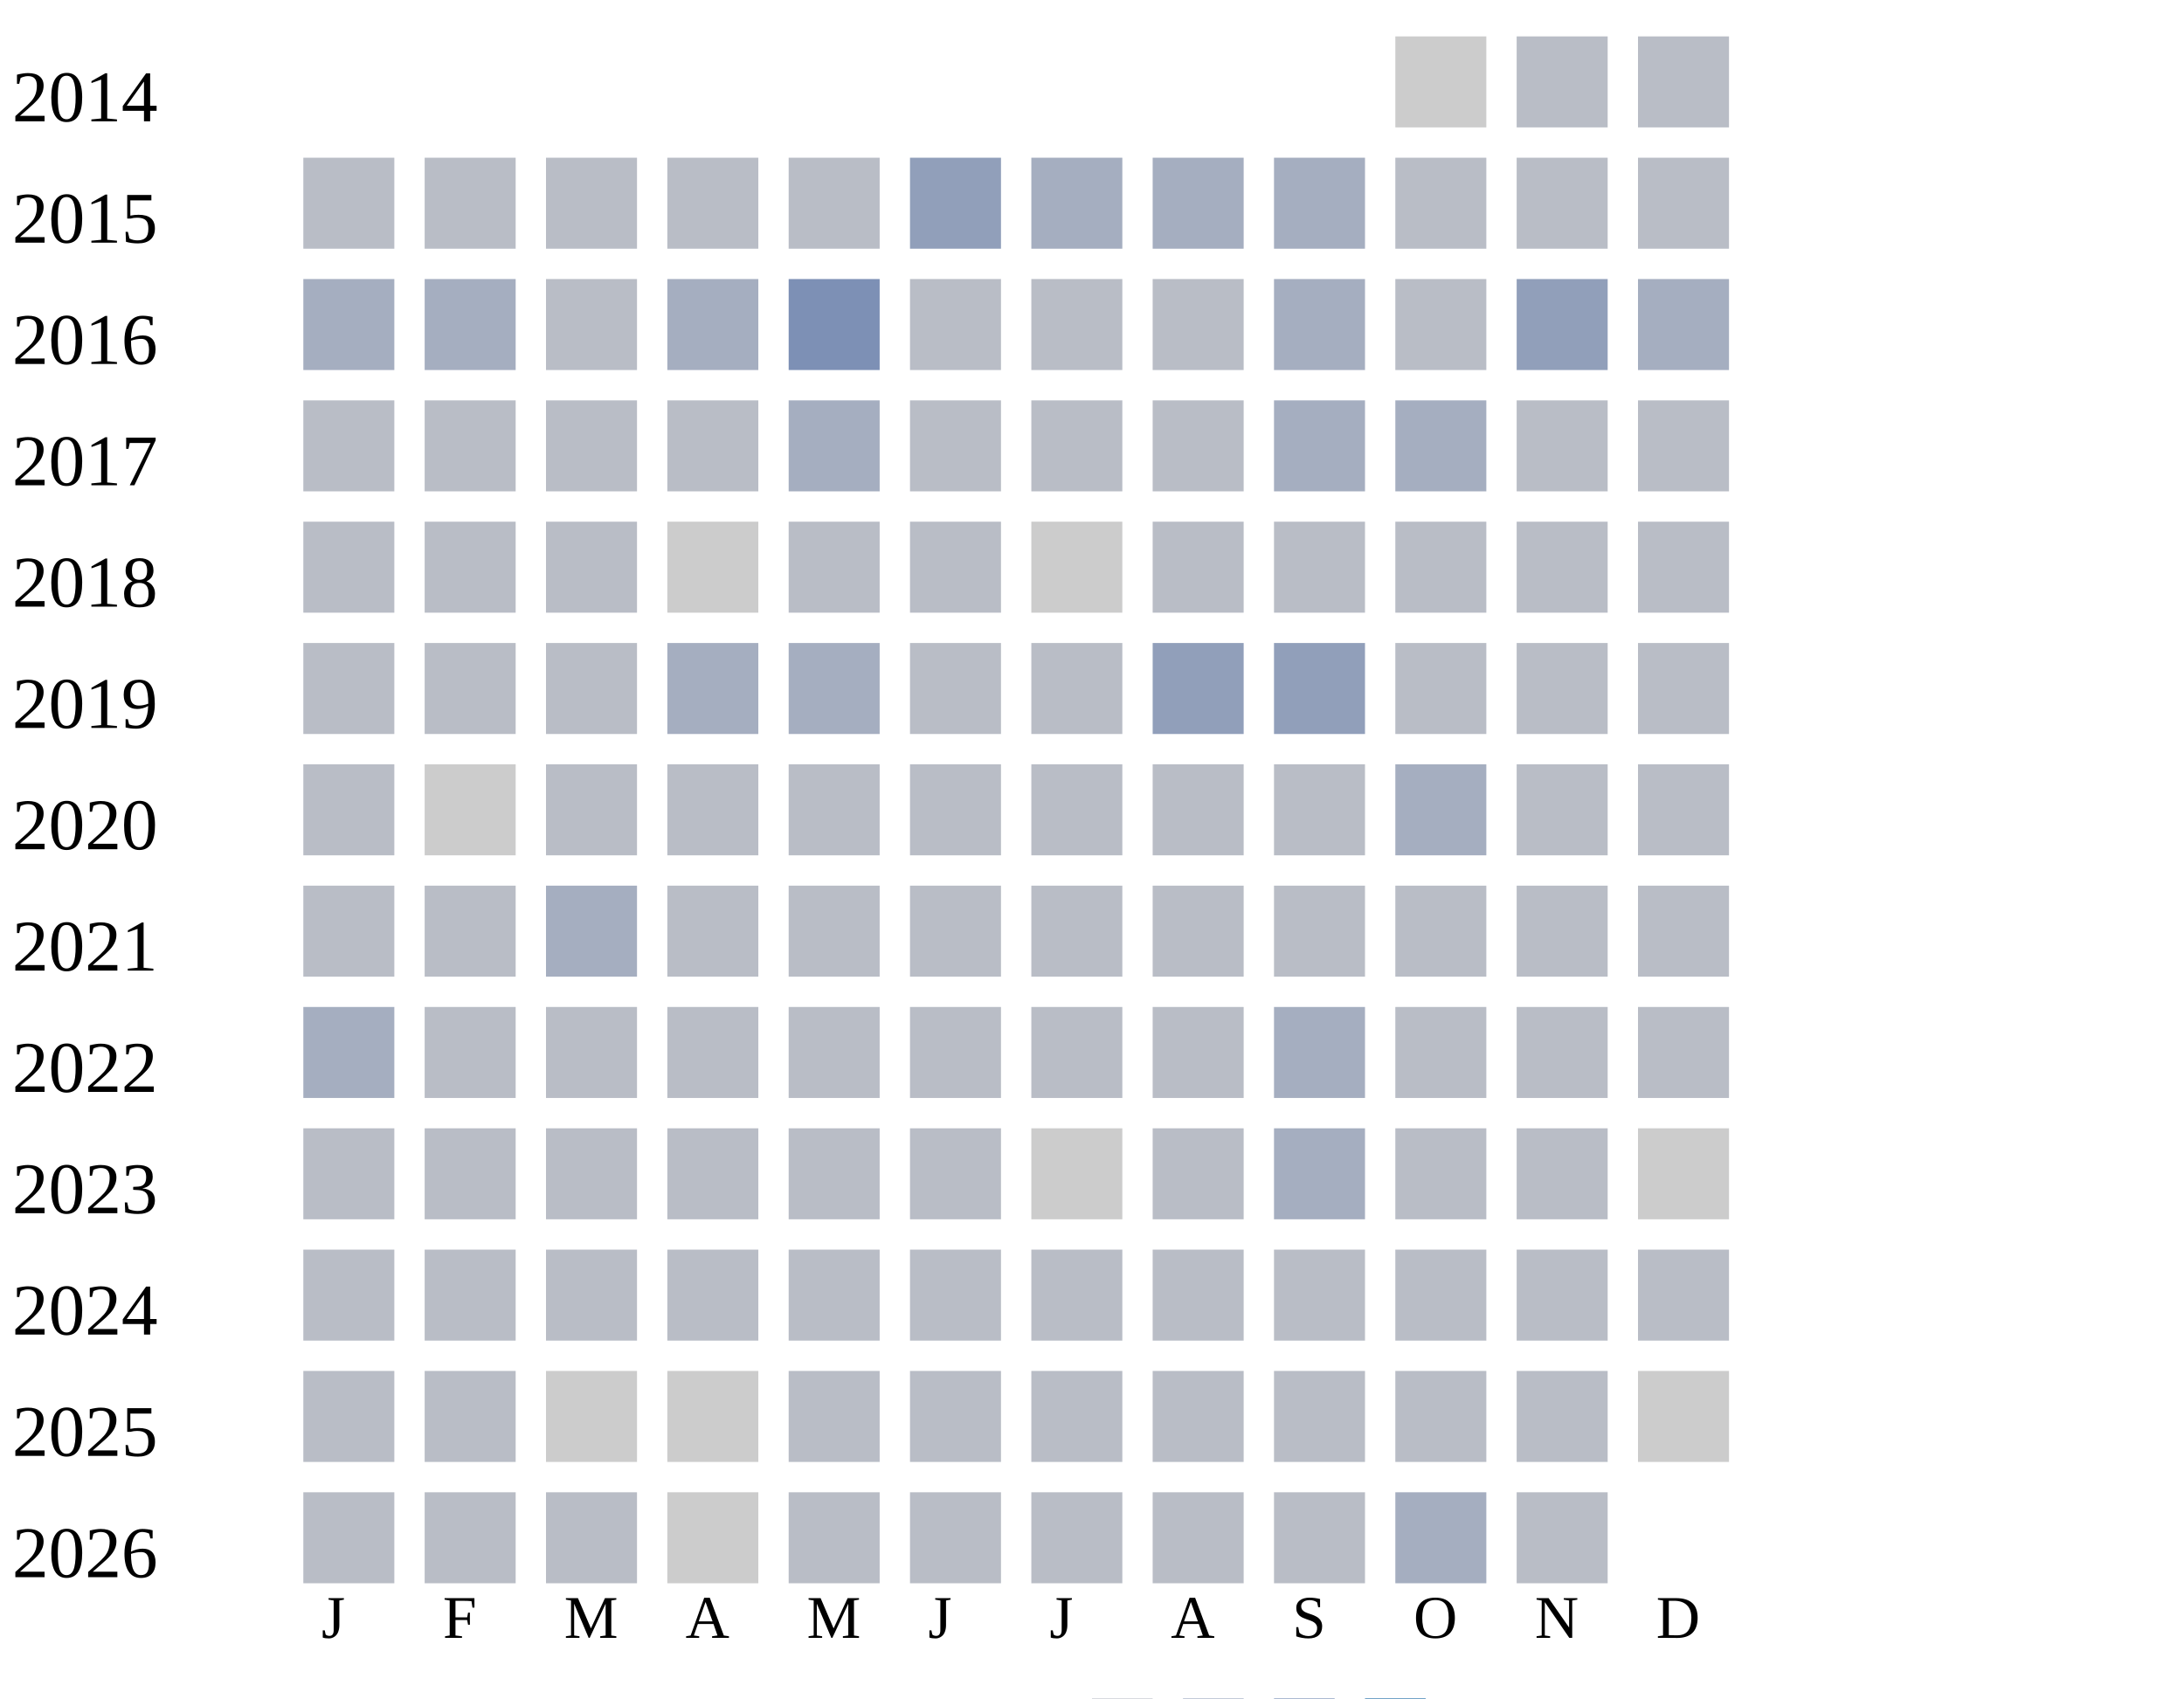
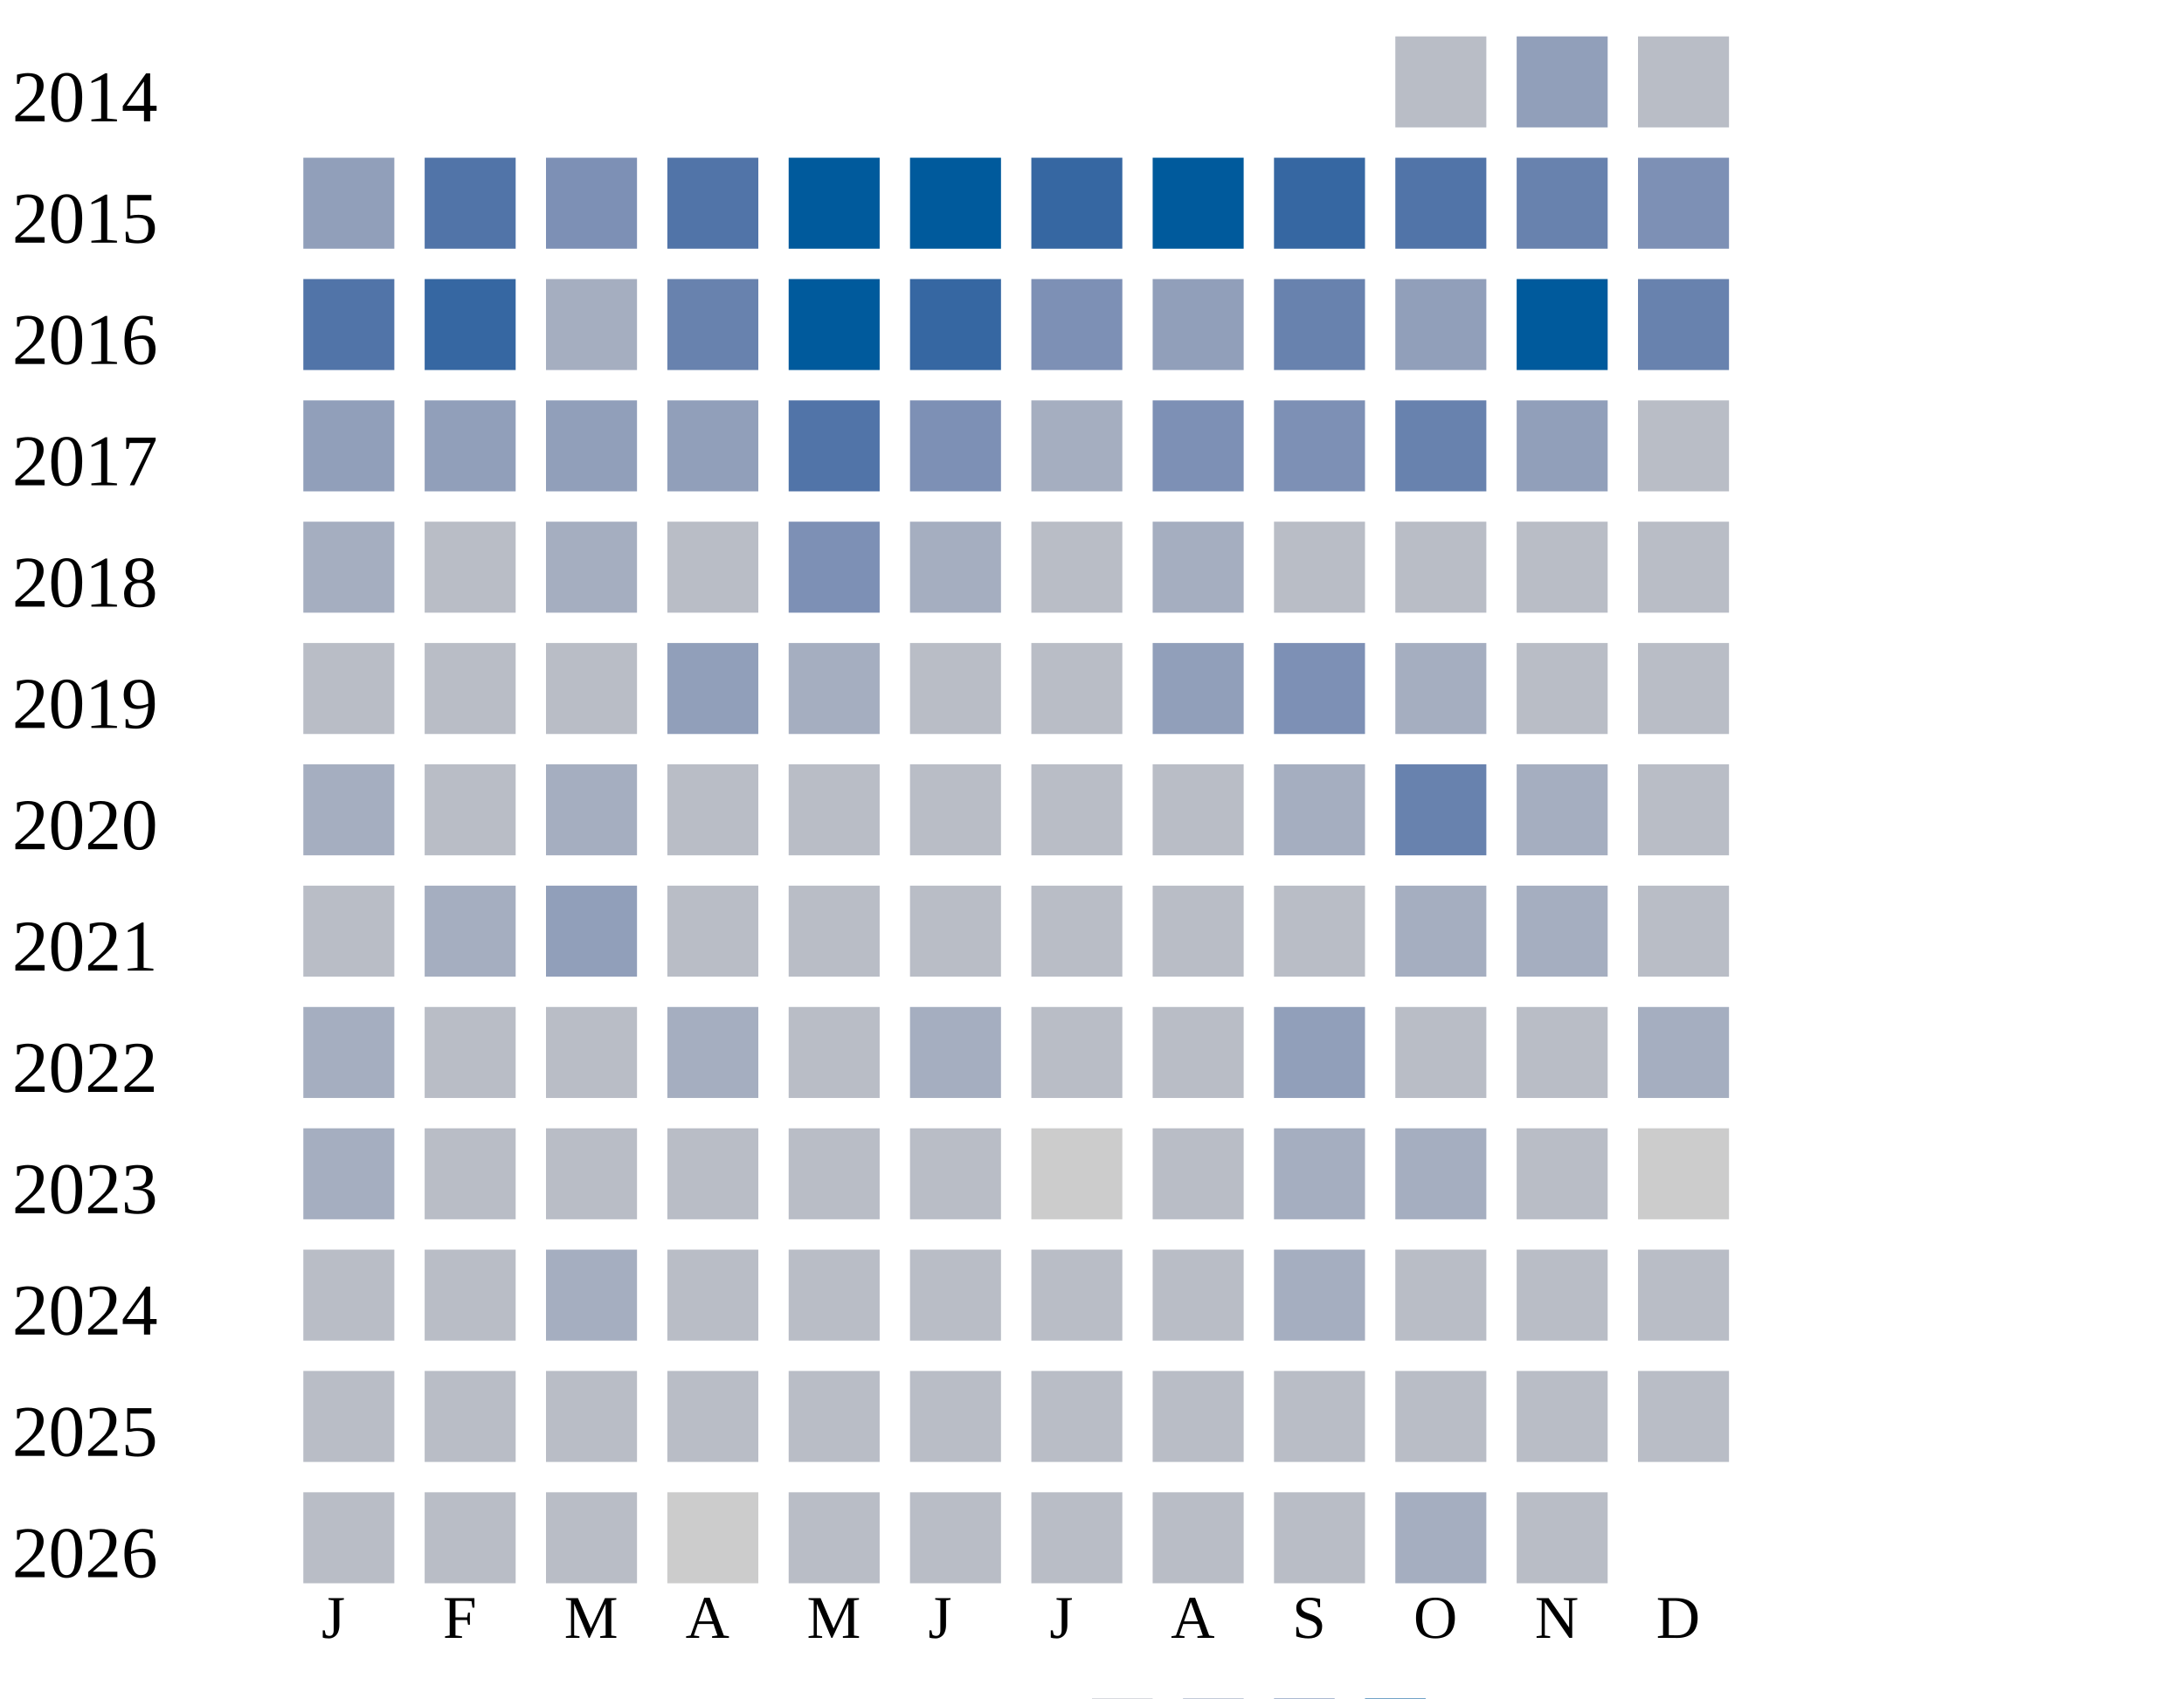
<svg xmlns="http://www.w3.org/2000/svg" width="360" height="280">
  <g transform="translate(0 0)">
    <text x="2" y="20">2014</text>
-     <rect x="230" y="6" width="15" height="15" fill="#cccccc" />
-     <rect x="250" y="6" width="15" height="15" fill="#b9bdc6" />
+     <rect x="230" y="6" width="15" height="15" fill="#b9bdc6" />
+     <rect x="250" y="6" width="15" height="15" fill="#919fba" />
    <rect x="270" y="6" width="15" height="15" fill="#b9bdc6" />
  </g>
  <g transform="translate(0 20)">
    <text x="2" y="20">2015</text>
-     <rect x="50" y="6" width="15" height="15" fill="#b9bdc6" />
-     <rect x="70" y="6" width="15" height="15" fill="#b9bdc6" />
-     <rect x="90" y="6" width="15" height="15" fill="#b9bdc6" />
-     <rect x="110" y="6" width="15" height="15" fill="#b9bdc6" />
-     <rect x="130" y="6" width="15" height="15" fill="#b9bdc6" />
-     <rect x="150" y="6" width="15" height="15" fill="#919fba" />
-     <rect x="170" y="6" width="15" height="15" fill="#a5aec0" />
-     <rect x="190" y="6" width="15" height="15" fill="#a5aec0" />
-     <rect x="210" y="6" width="15" height="15" fill="#a5aec0" />
-     <rect x="230" y="6" width="15" height="15" fill="#b9bdc6" />
-     <rect x="250" y="6" width="15" height="15" fill="#b9bdc6" />
-     <rect x="270" y="6" width="15" height="15" fill="#b9bdc6" />
+     <rect x="50" y="6" width="15" height="15" fill="#919fba" />
+     <rect x="70" y="6" width="15" height="15" fill="#5174a8" />
+     <rect x="90" y="6" width="15" height="15" fill="#7d90b5" />
+     <rect x="110" y="6" width="15" height="15" fill="#5174a8" />
+     <rect x="130" y="6" width="15" height="15" fill="#005a9c" />
+     <rect x="150" y="6" width="15" height="15" fill="#005a9c" />
+     <rect x="170" y="6" width="15" height="15" fill="#3667a2" />
+     <rect x="190" y="6" width="15" height="15" fill="#005a9c" />
+     <rect x="210" y="6" width="15" height="15" fill="#3667a2" />
+     <rect x="230" y="6" width="15" height="15" fill="#5174a8" />
+     <rect x="250" y="6" width="15" height="15" fill="#6882ae" />
+     <rect x="270" y="6" width="15" height="15" fill="#7d90b5" />
  </g>
  <g transform="translate(0 40)">
    <text x="2" y="20">2016</text>
-     <rect x="50" y="6" width="15" height="15" fill="#a5aec0" />
-     <rect x="70" y="6" width="15" height="15" fill="#a5aec0" />
-     <rect x="90" y="6" width="15" height="15" fill="#b9bdc6" />
-     <rect x="110" y="6" width="15" height="15" fill="#a5aec0" />
-     <rect x="130" y="6" width="15" height="15" fill="#7d90b5" />
-     <rect x="150" y="6" width="15" height="15" fill="#b9bdc6" />
-     <rect x="170" y="6" width="15" height="15" fill="#b9bdc6" />
-     <rect x="190" y="6" width="15" height="15" fill="#b9bdc6" />
-     <rect x="210" y="6" width="15" height="15" fill="#a5aec0" />
-     <rect x="230" y="6" width="15" height="15" fill="#b9bdc6" />
-     <rect x="250" y="6" width="15" height="15" fill="#919fba" />
-     <rect x="270" y="6" width="15" height="15" fill="#a5aec0" />
+     <rect x="50" y="6" width="15" height="15" fill="#5174a8" />
+     <rect x="70" y="6" width="15" height="15" fill="#3667a2" />
+     <rect x="90" y="6" width="15" height="15" fill="#a5aec0" />
+     <rect x="110" y="6" width="15" height="15" fill="#6882ae" />
+     <rect x="130" y="6" width="15" height="15" fill="#005a9c" />
+     <rect x="150" y="6" width="15" height="15" fill="#3667a2" />
+     <rect x="170" y="6" width="15" height="15" fill="#7d90b5" />
+     <rect x="190" y="6" width="15" height="15" fill="#919fba" />
+     <rect x="210" y="6" width="15" height="15" fill="#6882ae" />
+     <rect x="230" y="6" width="15" height="15" fill="#919fba" />
+     <rect x="250" y="6" width="15" height="15" fill="#005a9c" />
+     <rect x="270" y="6" width="15" height="15" fill="#6882ae" />
  </g>
  <g transform="translate(0 60)">
    <text x="2" y="20">2017</text>
-     <rect x="50" y="6" width="15" height="15" fill="#b9bdc6" />
-     <rect x="70" y="6" width="15" height="15" fill="#b9bdc6" />
-     <rect x="90" y="6" width="15" height="15" fill="#b9bdc6" />
-     <rect x="110" y="6" width="15" height="15" fill="#b9bdc6" />
-     <rect x="130" y="6" width="15" height="15" fill="#a5aec0" />
-     <rect x="150" y="6" width="15" height="15" fill="#b9bdc6" />
-     <rect x="170" y="6" width="15" height="15" fill="#b9bdc6" />
-     <rect x="190" y="6" width="15" height="15" fill="#b9bdc6" />
-     <rect x="210" y="6" width="15" height="15" fill="#a5aec0" />
-     <rect x="230" y="6" width="15" height="15" fill="#a5aec0" />
-     <rect x="250" y="6" width="15" height="15" fill="#b9bdc6" />
+     <rect x="50" y="6" width="15" height="15" fill="#919fba" />
+     <rect x="70" y="6" width="15" height="15" fill="#919fba" />
+     <rect x="90" y="6" width="15" height="15" fill="#919fba" />
+     <rect x="110" y="6" width="15" height="15" fill="#919fba" />
+     <rect x="130" y="6" width="15" height="15" fill="#5174a8" />
+     <rect x="150" y="6" width="15" height="15" fill="#7d90b5" />
+     <rect x="170" y="6" width="15" height="15" fill="#a5aec0" />
+     <rect x="190" y="6" width="15" height="15" fill="#7d90b5" />
+     <rect x="210" y="6" width="15" height="15" fill="#7d90b5" />
+     <rect x="230" y="6" width="15" height="15" fill="#6882ae" />
+     <rect x="250" y="6" width="15" height="15" fill="#919fba" />
    <rect x="270" y="6" width="15" height="15" fill="#b9bdc6" />
  </g>
  <g transform="translate(0 80)">
    <text x="2" y="20">2018</text>
-     <rect x="50" y="6" width="15" height="15" fill="#b9bdc6" />
-     <rect x="70" y="6" width="15" height="15" fill="#b9bdc6" />
-     <rect x="90" y="6" width="15" height="15" fill="#b9bdc6" />
-     <rect x="110" y="6" width="15" height="15" fill="#cccccc" />
-     <rect x="130" y="6" width="15" height="15" fill="#b9bdc6" />
-     <rect x="150" y="6" width="15" height="15" fill="#b9bdc6" />
-     <rect x="170" y="6" width="15" height="15" fill="#cccccc" />
-     <rect x="190" y="6" width="15" height="15" fill="#b9bdc6" />
+     <rect x="50" y="6" width="15" height="15" fill="#a5aec0" />
+     <rect x="70" y="6" width="15" height="15" fill="#b9bdc6" />
+     <rect x="90" y="6" width="15" height="15" fill="#a5aec0" />
+     <rect x="110" y="6" width="15" height="15" fill="#b9bdc6" />
+     <rect x="130" y="6" width="15" height="15" fill="#7d90b5" />
+     <rect x="150" y="6" width="15" height="15" fill="#a5aec0" />
+     <rect x="170" y="6" width="15" height="15" fill="#b9bdc6" />
+     <rect x="190" y="6" width="15" height="15" fill="#a5aec0" />
    <rect x="210" y="6" width="15" height="15" fill="#b9bdc6" />
    <rect x="230" y="6" width="15" height="15" fill="#b9bdc6" />
    <rect x="250" y="6" width="15" height="15" fill="#b9bdc6" />
    <rect x="270" y="6" width="15" height="15" fill="#b9bdc6" />
  </g>
  <g transform="translate(0 100)">
    <text x="2" y="20">2019</text>
    <rect x="50" y="6" width="15" height="15" fill="#b9bdc6" />
    <rect x="70" y="6" width="15" height="15" fill="#b9bdc6" />
    <rect x="90" y="6" width="15" height="15" fill="#b9bdc6" />
-     <rect x="110" y="6" width="15" height="15" fill="#a5aec0" />
+     <rect x="110" y="6" width="15" height="15" fill="#919fba" />
    <rect x="130" y="6" width="15" height="15" fill="#a5aec0" />
    <rect x="150" y="6" width="15" height="15" fill="#b9bdc6" />
    <rect x="170" y="6" width="15" height="15" fill="#b9bdc6" />
    <rect x="190" y="6" width="15" height="15" fill="#919fba" />
-     <rect x="210" y="6" width="15" height="15" fill="#919fba" />
-     <rect x="230" y="6" width="15" height="15" fill="#b9bdc6" />
+     <rect x="210" y="6" width="15" height="15" fill="#7d90b5" />
+     <rect x="230" y="6" width="15" height="15" fill="#a5aec0" />
    <rect x="250" y="6" width="15" height="15" fill="#b9bdc6" />
    <rect x="270" y="6" width="15" height="15" fill="#b9bdc6" />
  </g>
  <g transform="translate(0 120)">
    <text x="2" y="20">2020</text>
-     <rect x="50" y="6" width="15" height="15" fill="#b9bdc6" />
-     <rect x="70" y="6" width="15" height="15" fill="#cccccc" />
-     <rect x="90" y="6" width="15" height="15" fill="#b9bdc6" />
-     <rect x="110" y="6" width="15" height="15" fill="#b9bdc6" />
-     <rect x="130" y="6" width="15" height="15" fill="#b9bdc6" />
-     <rect x="150" y="6" width="15" height="15" fill="#b9bdc6" />
-     <rect x="170" y="6" width="15" height="15" fill="#b9bdc6" />
-     <rect x="190" y="6" width="15" height="15" fill="#b9bdc6" />
-     <rect x="210" y="6" width="15" height="15" fill="#b9bdc6" />
-     <rect x="230" y="6" width="15" height="15" fill="#a5aec0" />
-     <rect x="250" y="6" width="15" height="15" fill="#b9bdc6" />
+     <rect x="50" y="6" width="15" height="15" fill="#a5aec0" />
+     <rect x="70" y="6" width="15" height="15" fill="#b9bdc6" />
+     <rect x="90" y="6" width="15" height="15" fill="#a5aec0" />
+     <rect x="110" y="6" width="15" height="15" fill="#b9bdc6" />
+     <rect x="130" y="6" width="15" height="15" fill="#b9bdc6" />
+     <rect x="150" y="6" width="15" height="15" fill="#b9bdc6" />
+     <rect x="170" y="6" width="15" height="15" fill="#b9bdc6" />
+     <rect x="190" y="6" width="15" height="15" fill="#b9bdc6" />
+     <rect x="210" y="6" width="15" height="15" fill="#a5aec0" />
+     <rect x="230" y="6" width="15" height="15" fill="#6882ae" />
+     <rect x="250" y="6" width="15" height="15" fill="#a5aec0" />
    <rect x="270" y="6" width="15" height="15" fill="#b9bdc6" />
  </g>
  <g transform="translate(0 140)">
    <text x="2" y="20">2021</text>
    <rect x="50" y="6" width="15" height="15" fill="#b9bdc6" />
-     <rect x="70" y="6" width="15" height="15" fill="#b9bdc6" />
-     <rect x="90" y="6" width="15" height="15" fill="#a5aec0" />
-     <rect x="110" y="6" width="15" height="15" fill="#b9bdc6" />
-     <rect x="130" y="6" width="15" height="15" fill="#b9bdc6" />
-     <rect x="150" y="6" width="15" height="15" fill="#b9bdc6" />
-     <rect x="170" y="6" width="15" height="15" fill="#b9bdc6" />
-     <rect x="190" y="6" width="15" height="15" fill="#b9bdc6" />
-     <rect x="210" y="6" width="15" height="15" fill="#b9bdc6" />
-     <rect x="230" y="6" width="15" height="15" fill="#b9bdc6" />
-     <rect x="250" y="6" width="15" height="15" fill="#b9bdc6" />
+     <rect x="70" y="6" width="15" height="15" fill="#a5aec0" />
+     <rect x="90" y="6" width="15" height="15" fill="#919fba" />
+     <rect x="110" y="6" width="15" height="15" fill="#b9bdc6" />
+     <rect x="130" y="6" width="15" height="15" fill="#b9bdc6" />
+     <rect x="150" y="6" width="15" height="15" fill="#b9bdc6" />
+     <rect x="170" y="6" width="15" height="15" fill="#b9bdc6" />
+     <rect x="190" y="6" width="15" height="15" fill="#b9bdc6" />
+     <rect x="210" y="6" width="15" height="15" fill="#b9bdc6" />
+     <rect x="230" y="6" width="15" height="15" fill="#a5aec0" />
+     <rect x="250" y="6" width="15" height="15" fill="#a5aec0" />
    <rect x="270" y="6" width="15" height="15" fill="#b9bdc6" />
  </g>
  <g transform="translate(0 160)">
    <text x="2" y="20">2022</text>
    <rect x="50" y="6" width="15" height="15" fill="#a5aec0" />
    <rect x="70" y="6" width="15" height="15" fill="#b9bdc6" />
    <rect x="90" y="6" width="15" height="15" fill="#b9bdc6" />
-     <rect x="110" y="6" width="15" height="15" fill="#b9bdc6" />
-     <rect x="130" y="6" width="15" height="15" fill="#b9bdc6" />
-     <rect x="150" y="6" width="15" height="15" fill="#b9bdc6" />
-     <rect x="170" y="6" width="15" height="15" fill="#b9bdc6" />
-     <rect x="190" y="6" width="15" height="15" fill="#b9bdc6" />
-     <rect x="210" y="6" width="15" height="15" fill="#a5aec0" />
-     <rect x="230" y="6" width="15" height="15" fill="#b9bdc6" />
-     <rect x="250" y="6" width="15" height="15" fill="#b9bdc6" />
-     <rect x="270" y="6" width="15" height="15" fill="#b9bdc6" />
+     <rect x="110" y="6" width="15" height="15" fill="#a5aec0" />
+     <rect x="130" y="6" width="15" height="15" fill="#b9bdc6" />
+     <rect x="150" y="6" width="15" height="15" fill="#a5aec0" />
+     <rect x="170" y="6" width="15" height="15" fill="#b9bdc6" />
+     <rect x="190" y="6" width="15" height="15" fill="#b9bdc6" />
+     <rect x="210" y="6" width="15" height="15" fill="#919fba" />
+     <rect x="230" y="6" width="15" height="15" fill="#b9bdc6" />
+     <rect x="250" y="6" width="15" height="15" fill="#b9bdc6" />
+     <rect x="270" y="6" width="15" height="15" fill="#a5aec0" />
  </g>
  <g transform="translate(0 180)">
    <text x="2" y="20">2023</text>
-     <rect x="50" y="6" width="15" height="15" fill="#b9bdc6" />
+     <rect x="50" y="6" width="15" height="15" fill="#a5aec0" />
    <rect x="70" y="6" width="15" height="15" fill="#b9bdc6" />
    <rect x="90" y="6" width="15" height="15" fill="#b9bdc6" />
    <rect x="110" y="6" width="15" height="15" fill="#b9bdc6" />
    <rect x="130" y="6" width="15" height="15" fill="#b9bdc6" />
    <rect x="150" y="6" width="15" height="15" fill="#b9bdc6" />
    <rect x="170" y="6" width="15" height="15" fill="#cccccc" />
    <rect x="190" y="6" width="15" height="15" fill="#b9bdc6" />
    <rect x="210" y="6" width="15" height="15" fill="#a5aec0" />
-     <rect x="230" y="6" width="15" height="15" fill="#b9bdc6" />
+     <rect x="230" y="6" width="15" height="15" fill="#a5aec0" />
    <rect x="250" y="6" width="15" height="15" fill="#b9bdc6" />
    <rect x="270" y="6" width="15" height="15" fill="#cccccc" />
  </g>
  <g transform="translate(0 200)">
    <text x="2" y="20">2024</text>
    <rect x="50" y="6" width="15" height="15" fill="#b9bdc6" />
    <rect x="70" y="6" width="15" height="15" fill="#b9bdc6" />
-     <rect x="90" y="6" width="15" height="15" fill="#b9bdc6" />
-     <rect x="110" y="6" width="15" height="15" fill="#b9bdc6" />
-     <rect x="130" y="6" width="15" height="15" fill="#b9bdc6" />
-     <rect x="150" y="6" width="15" height="15" fill="#b9bdc6" />
-     <rect x="170" y="6" width="15" height="15" fill="#b9bdc6" />
-     <rect x="190" y="6" width="15" height="15" fill="#b9bdc6" />
-     <rect x="210" y="6" width="15" height="15" fill="#b9bdc6" />
+     <rect x="90" y="6" width="15" height="15" fill="#a5aec0" />
+     <rect x="110" y="6" width="15" height="15" fill="#b9bdc6" />
+     <rect x="130" y="6" width="15" height="15" fill="#b9bdc6" />
+     <rect x="150" y="6" width="15" height="15" fill="#b9bdc6" />
+     <rect x="170" y="6" width="15" height="15" fill="#b9bdc6" />
+     <rect x="190" y="6" width="15" height="15" fill="#b9bdc6" />
+     <rect x="210" y="6" width="15" height="15" fill="#a5aec0" />
    <rect x="230" y="6" width="15" height="15" fill="#b9bdc6" />
    <rect x="250" y="6" width="15" height="15" fill="#b9bdc6" />
    <rect x="270" y="6" width="15" height="15" fill="#b9bdc6" />
  </g>
  <g transform="translate(0 220)">
    <text x="2" y="20">2025</text>
    <rect x="50" y="6" width="15" height="15" fill="#b9bdc6" />
    <rect x="70" y="6" width="15" height="15" fill="#b9bdc6" />
-     <rect x="90" y="6" width="15" height="15" fill="#cccccc" />
-     <rect x="110" y="6" width="15" height="15" fill="#cccccc" />
-     <rect x="130" y="6" width="15" height="15" fill="#b9bdc6" />
-     <rect x="150" y="6" width="15" height="15" fill="#b9bdc6" />
-     <rect x="170" y="6" width="15" height="15" fill="#b9bdc6" />
-     <rect x="190" y="6" width="15" height="15" fill="#b9bdc6" />
-     <rect x="210" y="6" width="15" height="15" fill="#b9bdc6" />
-     <rect x="230" y="6" width="15" height="15" fill="#b9bdc6" />
-     <rect x="250" y="6" width="15" height="15" fill="#b9bdc6" />
-     <rect x="270" y="6" width="15" height="15" fill="#cccccc" />
+     <rect x="90" y="6" width="15" height="15" fill="#b9bdc6" />
+     <rect x="110" y="6" width="15" height="15" fill="#b9bdc6" />
+     <rect x="130" y="6" width="15" height="15" fill="#b9bdc6" />
+     <rect x="150" y="6" width="15" height="15" fill="#b9bdc6" />
+     <rect x="170" y="6" width="15" height="15" fill="#b9bdc6" />
+     <rect x="190" y="6" width="15" height="15" fill="#b9bdc6" />
+     <rect x="210" y="6" width="15" height="15" fill="#b9bdc6" />
+     <rect x="230" y="6" width="15" height="15" fill="#b9bdc6" />
+     <rect x="250" y="6" width="15" height="15" fill="#b9bdc6" />
+     <rect x="270" y="6" width="15" height="15" fill="#b9bdc6" />
  </g>
  <g transform="translate(0 240)">
    <text x="2" y="20">2026</text>
    <rect x="50" y="6" width="15" height="15" fill="#b9bdc6" />
    <rect x="70" y="6" width="15" height="15" fill="#b9bdc6" />
    <rect x="90" y="6" width="15" height="15" fill="#b9bdc6" />
    <rect x="110" y="6" width="15" height="15" fill="#cccccc" />
    <rect x="130" y="6" width="15" height="15" fill="#b9bdc6" />
    <rect x="150" y="6" width="15" height="15" fill="#b9bdc6" />
    <rect x="170" y="6" width="15" height="15" fill="#b9bdc6" />
    <rect x="190" y="6" width="15" height="15" fill="#b9bdc6" />
    <rect x="210" y="6" width="15" height="15" fill="#b9bdc6" />
    <rect x="230" y="6" width="15" height="15" fill="#a5aec0" />
    <rect x="250" y="6" width="15" height="15" fill="#b9bdc6" />
  </g>
  <text style="font-size: 10px; text-align: center" x="53" y="270">J</text>
  <text style="font-size: 10px; text-align: center" x="73" y="270">F</text>
  <text style="font-size: 10px; text-align: center" x="93" y="270">M</text>
  <text style="font-size: 10px; text-align: center" x="113" y="270">A</text>
  <text style="font-size: 10px; text-align: center" x="133" y="270">M</text>
  <text style="font-size: 10px; text-align: center" x="153" y="270">J</text>
  <text style="font-size: 10px; text-align: center" x="173" y="270">J</text>
  <text style="font-size: 10px; text-align: center" x="193" y="270">A</text>
  <text style="font-size: 10px; text-align: center" x="213" y="270">S</text>
  <text style="font-size: 10px; text-align: center" x="233" y="270">O</text>
  <text style="font-size: 10px; text-align: center" x="253" y="270">N</text>
  <text style="font-size: 10px; text-align: center" x="273" y="270">D</text>
  <text style="font-size: 10px;" x="155" y="289">Less</text>
  <rect fill="#b9bdc6" width="10" height="10" x="180" y="280" />
  <rect fill="#919fba" width="10" height="10" x="195" y="280" />
  <rect fill="#6882ae" width="10" height="10" x="210" y="280" />
  <rect fill="#005a9c" width="10" height="10" x="225" y="280" />
  <text x="240" y="289" style="font-size: 10px;">More</text>
</svg>
